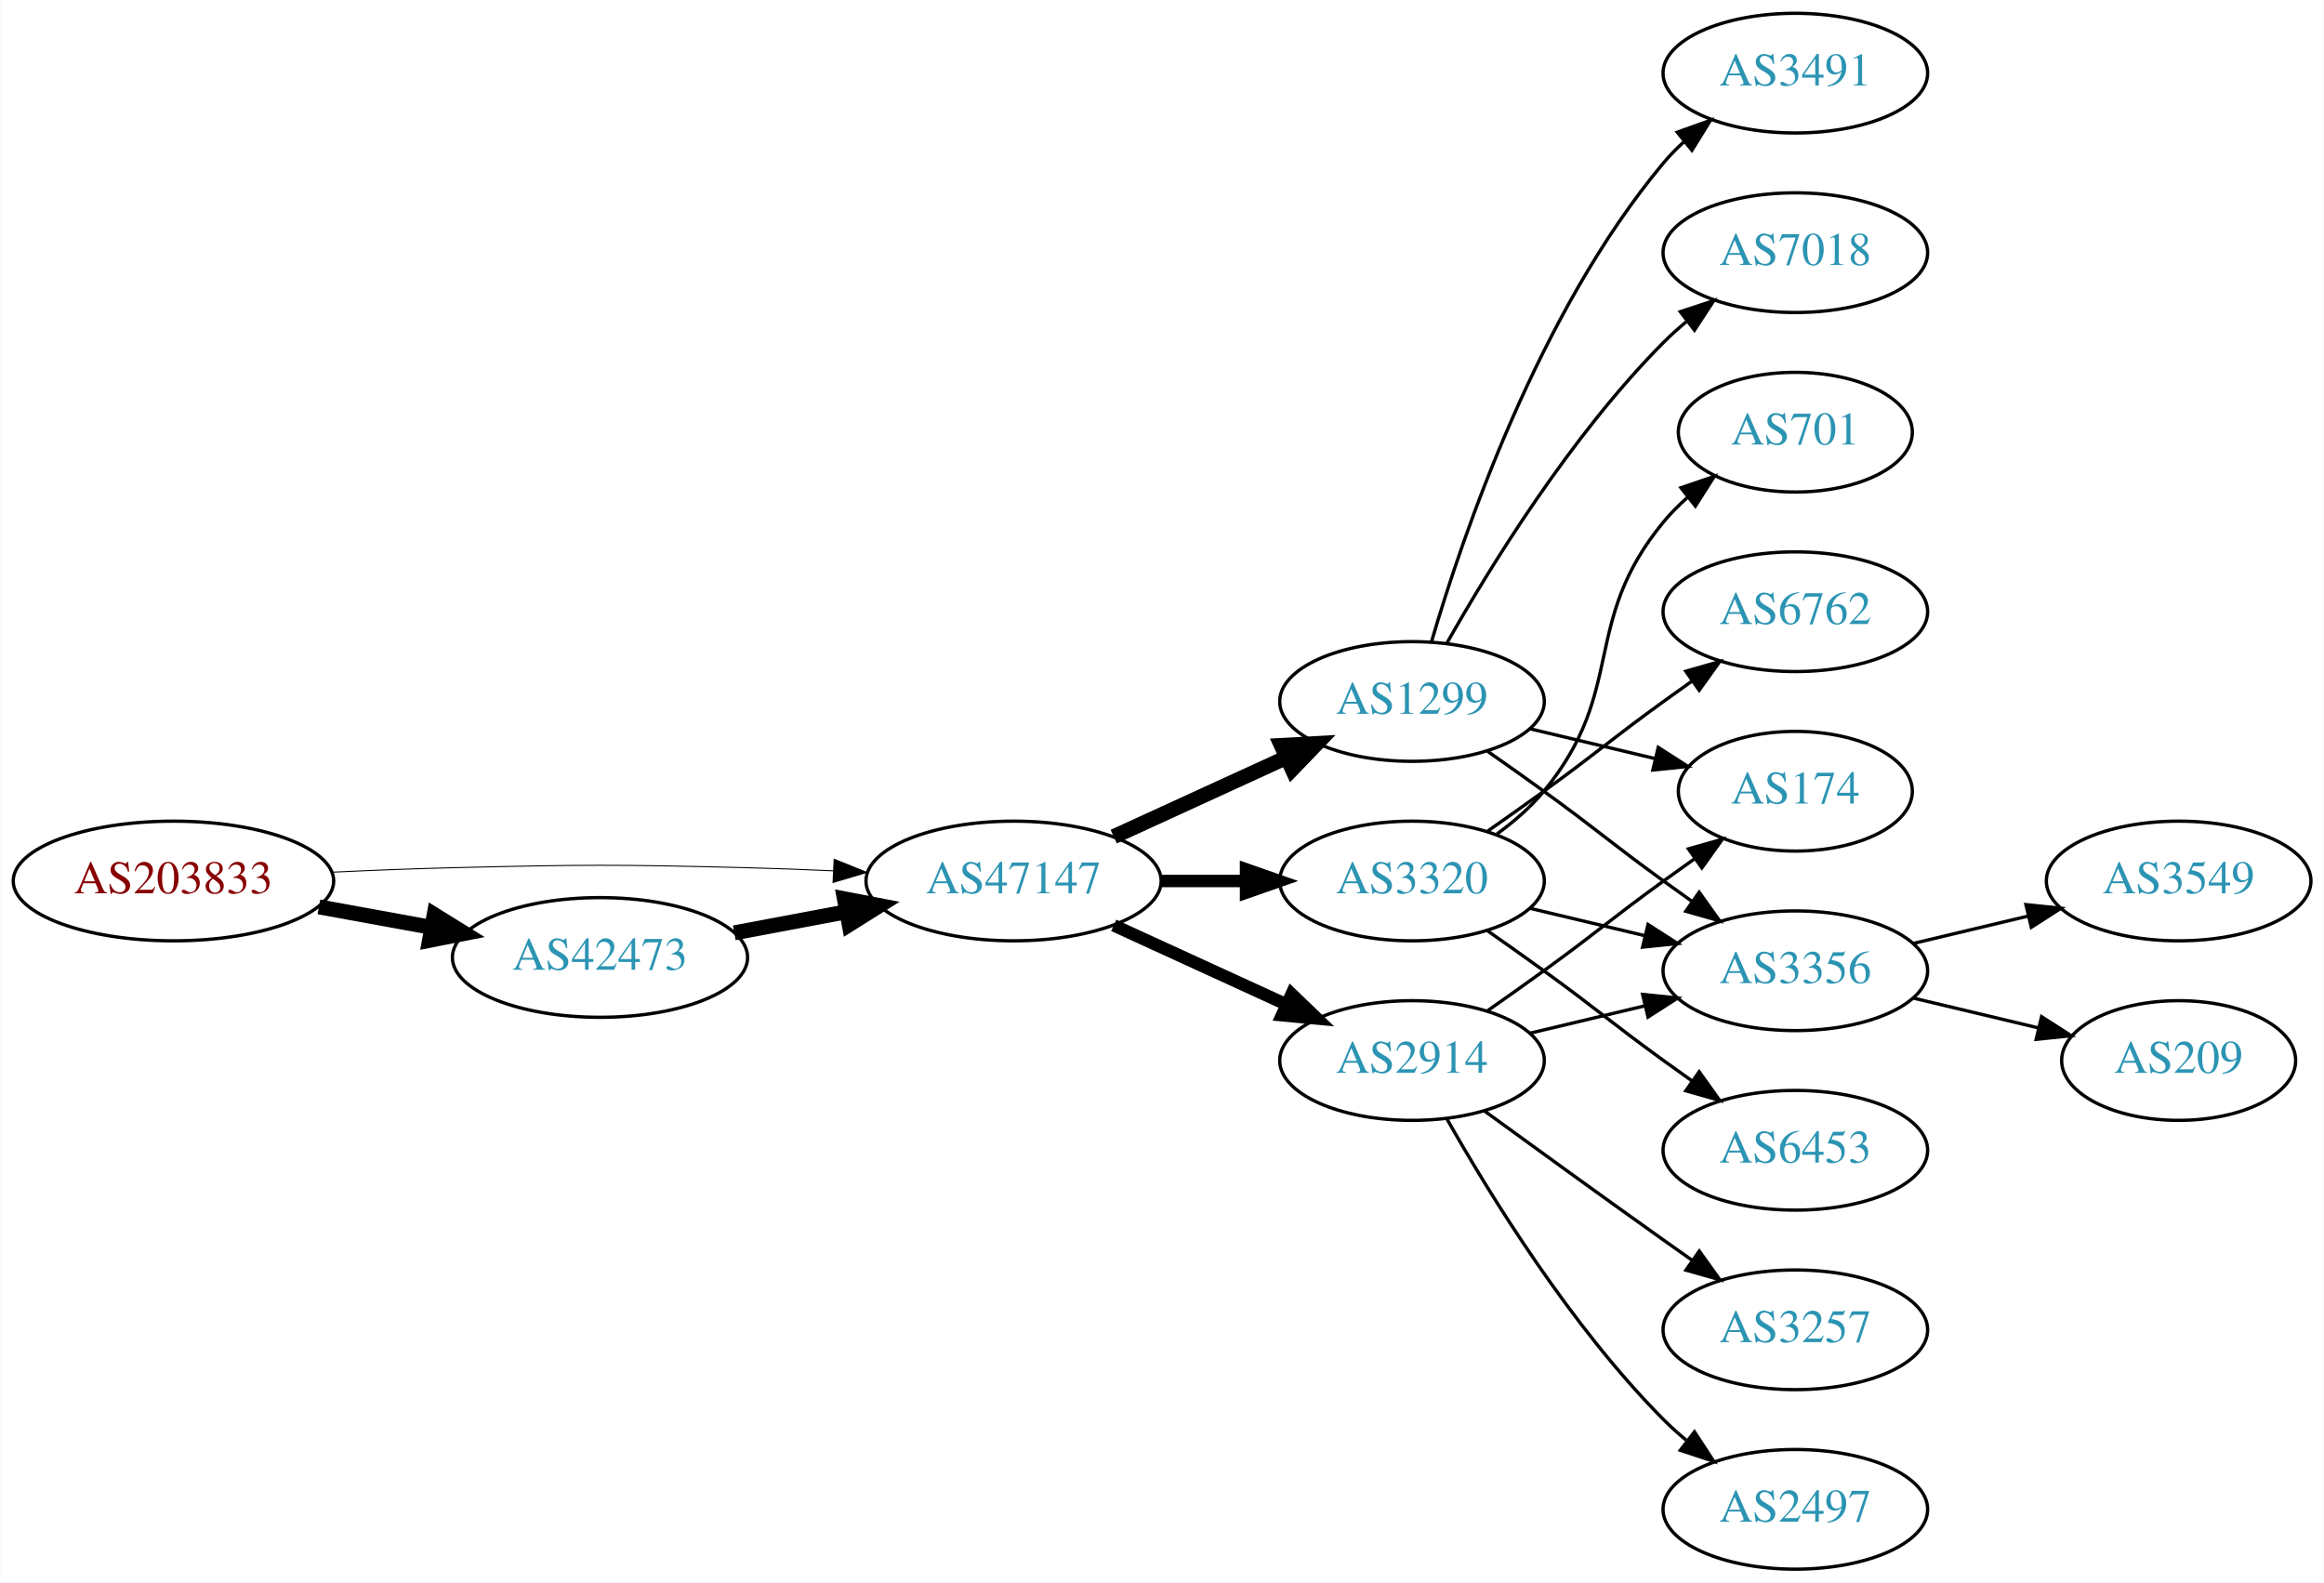
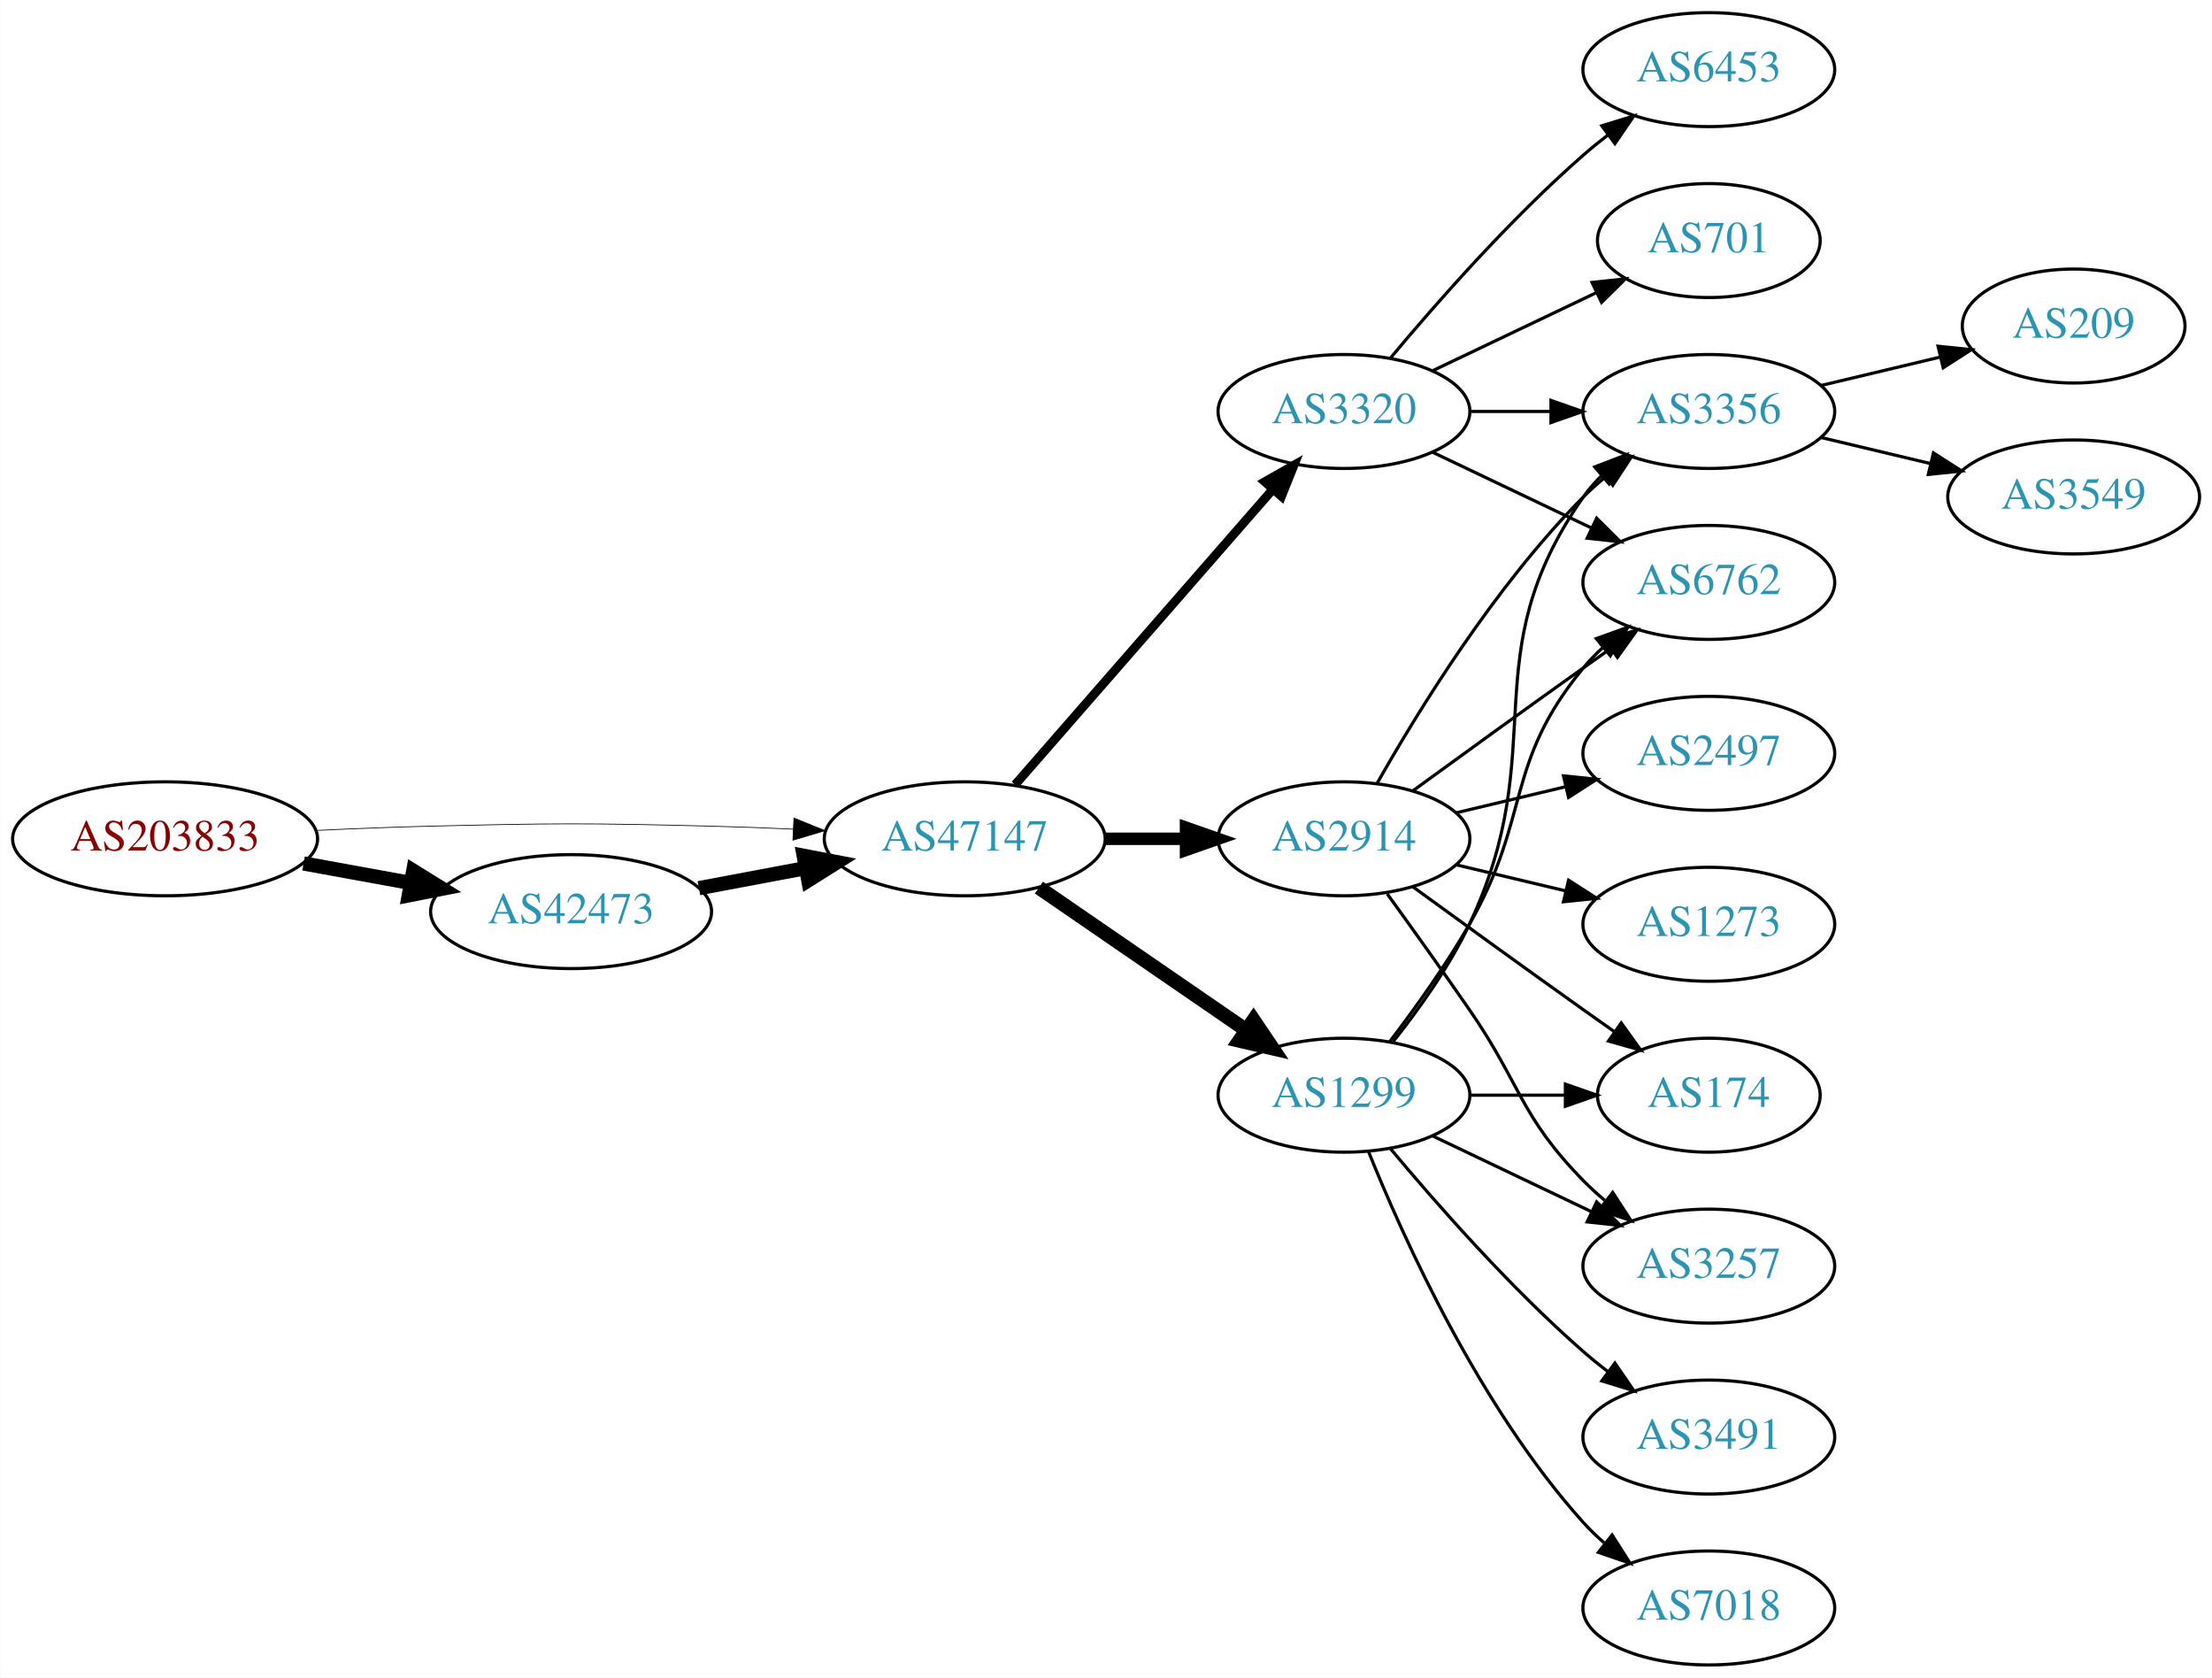
- <svg xmlns="http://www.w3.org/2000/svg" xmlns:xlink="http://www.w3.org/1999/xlink" width="699pt" height="476pt" viewBox="0.00 0.00 698.85 476.00">
-   <g id="graph0" class="graph" transform="scale(1 1) rotate(0) translate(4 472)">
-     <polygon fill="white" stroke="none" points="-4,4 -4,-472 694.855,-472 694.855,4 -4,4" />
+ <svg xmlns="http://www.w3.org/2000/svg" xmlns:xlink="http://www.w3.org/1999/xlink" width="699pt" height="530pt" viewBox="0.00 0.00 698.85 530.00">
+   <g id="graph0" class="graph" transform="scale(1 1) rotate(0) translate(4 526)">
+     <polygon fill="white" stroke="none" points="-4,4 -4,-526 694.855,-526 694.855,4 -4,4" />
    <g id="node1" class="node">
      <g id="a_node1">
        <a xlink:href="/asn/203833" xlink:title="AS203833 ~ Austria [AT]">
-           <ellipse fill="#ffffff" stroke="black" cx="48.096" cy="-207" rx="48.192" ry="18" />
-           <text text-anchor="middle" x="48.096" y="-203.3" font-family="Times,serif" font-size="14.00" fill="#880000">AS203833</text>
+           <ellipse fill="#ffffff" stroke="black" cx="48.096" cy="-261" rx="48.192" ry="18" />
+           <text text-anchor="middle" x="48.096" y="-257.3" font-family="Times,serif" font-size="14.00" fill="#880000">AS203833</text>
        </a>
      </g>
    </g>
    <g id="node2" class="node">
      <g id="a_node2">
        <a xlink:href="/asn/42473" xlink:title="AS42473 ~ ANEXIA Internetdienstleistungs GmbH [AT]">
-           <ellipse fill="#ffffff" stroke="black" cx="176.388" cy="-184" rx="44.393" ry="18" />
-           <text text-anchor="middle" x="176.388" y="-180.3" font-family="Times,serif" font-size="14.00" fill="#2c94b3">AS42473</text>
+           <ellipse fill="#ffffff" stroke="black" cx="176.388" cy="-238" rx="44.393" ry="18" />
+           <text text-anchor="middle" x="176.388" y="-234.3" font-family="Times,serif" font-size="14.00" fill="#2c94b3">AS42473</text>
        </a>
      </g>
    </g>
    <g id="edge1" class="edge">
-       <path fill="none" stroke="black" stroke-width="4.5" d="M91.852,-199.213C102.7,-197.238 114.448,-195.098 125.611,-193.065" />
-       <polygon fill="black" stroke="black" stroke-width="4.5" points="126.523,-196.901 135.656,-191.236 125.112,-189.154 126.523,-196.901" />
+       <path fill="none" stroke="black" stroke-width="4.5" d="M91.852,-253.213C102.7,-251.238 114.448,-249.098 125.611,-247.065" />
+       <polygon fill="black" stroke="black" stroke-width="4.5" points="126.523,-250.901 135.656,-245.236 125.112,-243.154 126.523,-250.901" />
    </g>
    <g id="node3" class="node">
      <g id="a_node3">
        <a xlink:href="/asn/47147" xlink:title="AS47147 ~ ANEXIA Internetdienstleistungs GmbH [AT]">
-           <ellipse fill="#ffffff" stroke="black" cx="300.78" cy="-207" rx="44.393" ry="18" />
-           <text text-anchor="middle" x="300.78" y="-203.3" font-family="Times,serif" font-size="14.00" fill="#2c94b3">AS47147</text>
+           <ellipse fill="#ffffff" stroke="black" cx="300.78" cy="-261" rx="44.393" ry="18" />
+           <text text-anchor="middle" x="300.78" y="-257.3" font-family="Times,serif" font-size="14.00" fill="#2c94b3">AS47147</text>
        </a>
      </g>
    </g>
    <g id="edge2" class="edge">
-       <path fill="none" stroke="black" stroke-width="0.3" d="M96.103,-209.658C107.883,-210.215 120.496,-210.719 132.191,-211 171.466,-211.945 181.311,-211.991 220.584,-211 228.992,-210.788 237.897,-210.449 246.583,-210.056" />
-       <polygon fill="black" stroke="black" stroke-width="0.3" points="246.816,-213.549 256.637,-209.575 246.481,-206.557 246.816,-213.549" />
+       <path fill="none" stroke="black" stroke-width="0.237" d="M96.103,-263.658C107.883,-264.215 120.496,-264.719 132.191,-265 171.466,-265.945 181.311,-265.991 220.584,-265 228.992,-264.788 237.897,-264.449 246.583,-264.056" />
+       <polygon fill="black" stroke="black" stroke-width="0.237" points="246.816,-267.549 256.637,-263.575 246.481,-260.557 246.816,-267.549" />
    </g>
    <g id="edge3" class="edge">
-       <path fill="none" stroke="black" stroke-width="4.5" d="M216.787,-191.404C227.487,-193.415 239.211,-195.618 250.388,-197.718" />
-       <polygon fill="black" stroke="black" stroke-width="4.5" points="249.899,-201.633 260.454,-199.61 251.353,-193.893 249.899,-201.633" />
+       <path fill="none" stroke="black" stroke-width="4.5" d="M216.787,-245.404C227.487,-247.415 239.211,-249.618 250.388,-251.718" />
+       <polygon fill="black" stroke="black" stroke-width="4.5" points="249.899,-255.633 260.454,-253.61 251.353,-247.893 249.899,-255.633" />
    </g>
    <g id="node4" class="node">
      <g id="a_node4">
-         <a xlink:href="/asn/1299" xlink:title="AS1299 ~ Telia Carrier [EU]">
+         <a xlink:href="/asn/2914" xlink:title="AS2914 ~ NTT America, Inc. [US]">
          <ellipse fill="#ffffff" stroke="black" cx="420.622" cy="-261" rx="39.794" ry="18" />
-           <text text-anchor="middle" x="420.622" y="-257.3" font-family="Times,serif" font-size="14.00" fill="#2c94b3">AS1299</text>
+           <text text-anchor="middle" x="420.622" y="-257.3" font-family="Times,serif" font-size="14.00" fill="#2c94b3">AS2914</text>
        </a>
      </g>
    </g>
    <g id="edge4" class="edge">
-       <path fill="none" stroke="black" stroke-width="4.5" d="M330.909,-220.348C346.521,-227.502 365.918,-236.391 382.59,-244.03" />
-       <polygon fill="black" stroke="black" stroke-width="4.5" points="381.311,-247.775 392.042,-248.362 384.592,-240.616 381.311,-247.775" />
+       <path fill="none" stroke="black" stroke-width="3.938" d="M344.991,-261C353.303,-261 362.066,-261 370.548,-261" />
+       <polygon fill="black" stroke="black" stroke-width="3.938" points="370.707,-264.5 380.707,-261 370.707,-257.5 370.707,-264.5" />
    </g>
    <g id="node5" class="node">
      <g id="a_node5">
-         <a xlink:href="/asn/3320" xlink:title="AS3320 ~ DTAG [DE]">
-           <ellipse fill="#ffffff" stroke="black" cx="420.622" cy="-207" rx="39.794" ry="18" />
-           <text text-anchor="middle" x="420.622" y="-203.3" font-family="Times,serif" font-size="14.00" fill="#2c94b3">AS3320</text>
+         <a xlink:href="/asn/1299" xlink:title="AS1299 ~ Telia Carrier [EU]">
+           <ellipse fill="#ffffff" stroke="black" cx="420.622" cy="-180" rx="39.794" ry="18" />
+           <text text-anchor="middle" x="420.622" y="-176.3" font-family="Times,serif" font-size="14.00" fill="#2c94b3">AS1299</text>
        </a>
      </g>
    </g>
    <g id="edge5" class="edge">
-       <path fill="none" stroke="black" stroke-width="3.75" d="M344.991,-207C353.303,-207 362.066,-207 370.548,-207" />
-       <polygon fill="black" stroke="black" stroke-width="3.75" points="370.707,-210.5 380.707,-207 370.707,-203.5 370.707,-210.5" />
+       <path fill="none" stroke="black" stroke-width="4.5" d="M324.222,-245.574C342.804,-232.802 369.365,-214.545 389.744,-200.537" />
+       <polygon fill="black" stroke="black" stroke-width="4.5" points="392.048,-203.731 398.058,-194.822 387.587,-197.242 392.048,-203.731" />
    </g>
    <g id="node6" class="node">
      <g id="a_node6">
-         <a xlink:href="/asn/2914" xlink:title="AS2914 ~ NTT America, Inc. [US]">
-           <ellipse fill="#ffffff" stroke="black" cx="420.622" cy="-153" rx="39.794" ry="18" />
-           <text text-anchor="middle" x="420.622" y="-149.3" font-family="Times,serif" font-size="14.00" fill="#2c94b3">AS2914</text>
+         <a xlink:href="/asn/3320" xlink:title="AS3320 ~ DTAG [DE]">
+           <ellipse fill="#ffffff" stroke="black" cx="420.622" cy="-396" rx="39.794" ry="18" />
+           <text text-anchor="middle" x="420.622" y="-392.3" font-family="Times,serif" font-size="14.00" fill="#2c94b3">AS3320</text>
        </a>
      </g>
    </g>
    <g id="edge6" class="edge">
-       <path fill="none" stroke="black" stroke-width="3.75" d="M330.909,-193.652C346.521,-186.498 365.918,-177.609 382.59,-169.97" />
-       <polygon fill="black" stroke="black" stroke-width="3.75" points="384.409,-172.986 392.042,-165.638 381.493,-166.622 384.409,-172.986" />
+       <path fill="none" stroke="black" stroke-width="2.812" d="M316.705,-278.098C337.247,-301.631 374.366,-344.155 397.963,-371.187" />
+       <polygon fill="black" stroke="black" stroke-width="2.812" points="395.606,-373.809 404.819,-379.041 400.879,-369.206 395.606,-373.809" />
    </g>
    <g id="node7" class="node">
      <g id="a_node7">
-         <a xlink:href="/asn/7018" xlink:title="AS7018 ~ AT&amp;T Services, Inc. [US]">
-           <ellipse fill="#ffffff" stroke="black" cx="535.915" cy="-396" rx="39.794" ry="18" />
-           <text text-anchor="middle" x="535.915" y="-392.3" font-family="Times,serif" font-size="14.00" fill="#2c94b3">AS7018</text>
+         <a xlink:href="/asn/174" xlink:title="AS174 ~ Cogent Communications [US]">
+           <ellipse fill="#ffffff" stroke="black" cx="535.915" cy="-180" rx="35.194" ry="18" />
+           <text text-anchor="middle" x="535.915" y="-176.3" font-family="Times,serif" font-size="14.00" fill="#2c94b3">AS174</text>
        </a>
      </g>
    </g>
    <g id="edge7" class="edge">
-       <path fill="none" stroke="black" d="M431.082,-278.49C443.864,-301.096 468.296,-340.886 496.269,-369 498.379,-371.121 500.676,-373.188 503.061,-375.171" />
-       <polygon fill="black" stroke="black" points="501.313,-378.242 511.376,-381.556 505.577,-372.69 501.313,-378.242" />
+       <path fill="none" stroke="black" d="M442.471,-245.778C457.404,-234.909 478.018,-219.975 496.269,-207 499.479,-204.718 502.848,-202.339 506.203,-199.982" />
+       <polygon fill="black" stroke="black" points="508.231,-202.834 514.413,-194.23 504.215,-197.101 508.231,-202.834" />
    </g>
    <g id="node8" class="node">
      <g id="a_node8">
-         <a xlink:href="/asn/3491" xlink:title="AS3491 ~ PCCW Global, Inc. [US]">
-           <ellipse fill="#ffffff" stroke="black" cx="535.915" cy="-450" rx="39.794" ry="18" />
-           <text text-anchor="middle" x="535.915" y="-446.3" font-family="Times,serif" font-size="14.00" fill="#2c94b3">AS3491</text>
+         <a xlink:href="/asn/2497" xlink:title="AS2497 ~ Internet Initiative Japan Inc. [JP]">
+           <ellipse fill="#ffffff" stroke="black" cx="535.915" cy="-288" rx="39.794" ry="18" />
+           <text text-anchor="middle" x="535.915" y="-284.3" font-family="Times,serif" font-size="14.00" fill="#2c94b3">AS2497</text>
        </a>
      </g>
    </g>
    <g id="edge8" class="edge">
-       <path fill="none" stroke="black" d="M426.496,-279.002C435.81,-310.844 458.627,-377.981 496.269,-423 498.139,-425.237 500.237,-427.374 502.464,-429.396" />
-       <polygon fill="black" stroke="black" points="500.407,-432.234 510.383,-435.804 504.81,-426.793 500.407,-432.234" />
+       <path fill="none" stroke="black" d="M456.229,-269.248C467.101,-271.838 479.255,-274.735 490.698,-277.462" />
+       <polygon fill="black" stroke="black" points="489.981,-280.889 500.52,-279.803 491.604,-274.08 489.981,-280.889" />
    </g>
    <g id="node9" class="node">
      <g id="a_node9">
        <a xlink:href="/asn/3356" xlink:title="AS3356 ~ Level 3 Parent, LLC [US]">
-           <ellipse fill="#ffffff" stroke="black" cx="535.915" cy="-180" rx="39.794" ry="18" />
-           <text text-anchor="middle" x="535.915" y="-176.3" font-family="Times,serif" font-size="14.00" fill="#2c94b3">AS3356</text>
+           <ellipse fill="#ffffff" stroke="black" cx="535.915" cy="-396" rx="39.794" ry="18" />
+           <text text-anchor="middle" x="535.915" y="-392.3" font-family="Times,serif" font-size="14.00" fill="#2c94b3">AS3356</text>
        </a>
      </g>
    </g>
    <g id="edge9" class="edge">
-       <path fill="none" stroke="black" d="M443.379,-245.991C448.914,-242.121 454.833,-237.936 460.269,-234 476.469,-222.271 480.069,-218.729 496.269,-207 499.072,-204.971 502.003,-202.875 504.944,-200.79" />
-       <polygon fill="black" stroke="black" points="506.995,-203.627 513.158,-195.009 502.966,-197.903 506.995,-203.627" />
+       <path fill="none" stroke="black" d="M431.082,-278.49C443.864,-301.096 468.296,-340.886 496.269,-369 498.379,-371.121 500.676,-373.188 503.061,-375.171" />
+       <polygon fill="black" stroke="black" points="501.313,-378.242 511.376,-381.556 505.577,-372.69 501.313,-378.242" />
    </g>
    <g id="node10" class="node">
      <g id="a_node10">
-         <a xlink:href="/asn/174" xlink:title="AS174 ~ Cogent Communications [US]">
-           <ellipse fill="#ffffff" stroke="black" cx="535.915" cy="-234" rx="35.194" ry="18" />
-           <text text-anchor="middle" x="535.915" y="-230.3" font-family="Times,serif" font-size="14.00" fill="#2c94b3">AS174</text>
+         <a xlink:href="/asn/3257" xlink:title="AS3257 ~ GTT [DE]">
+           <ellipse fill="#ffffff" stroke="black" cx="535.915" cy="-126" rx="39.794" ry="18" />
+           <text text-anchor="middle" x="535.915" y="-122.3" font-family="Times,serif" font-size="14.00" fill="#2c94b3">AS3257</text>
        </a>
      </g>
    </g>
    <g id="edge10" class="edge">
-       <path fill="none" stroke="black" d="M456.229,-252.752C468.024,-249.942 481.329,-246.771 493.596,-243.847" />
-       <polygon fill="black" stroke="black" points="494.685,-247.186 503.601,-241.463 493.062,-240.376 494.685,-247.186" />
-     </g>
-     <g id="edge15" class="edge">
-       <path fill="none" stroke="black" d="M456.229,-198.752C467.101,-196.162 479.255,-193.265 490.698,-190.538" />
-       <polygon fill="black" stroke="black" points="491.604,-193.92 500.52,-188.197 489.981,-187.111 491.604,-193.92" />
+       <path fill="none" stroke="black" d="M434.302,-243.594C441.917,-233.063 451.75,-219.33 460.269,-207 476.665,-183.269 476.096,-173.617 496.269,-153 498.362,-150.861 500.645,-148.782 503.022,-146.79" />
+       <polygon fill="black" stroke="black" points="505.54,-149.268 511.321,-140.389 501.265,-143.725 505.54,-149.268" />
+     </g>
+     <g id="node11" class="node">
+       <g id="a_node11">
+         <a xlink:href="/asn/1273" xlink:title="AS1273 ~ Vodafone Group PLC [EU]">
+           <ellipse fill="#ffffff" stroke="black" cx="535.915" cy="-234" rx="39.794" ry="18" />
+           <text text-anchor="middle" x="535.915" y="-230.3" font-family="Times,serif" font-size="14.00" fill="#2c94b3">AS1273</text>
+         </a>
+       </g>
+     </g>
+     <g id="edge11" class="edge">
+       <path fill="none" stroke="black" d="M456.229,-252.752C467.101,-250.162 479.255,-247.265 490.698,-244.538" />
+       <polygon fill="black" stroke="black" points="491.604,-247.92 500.52,-242.197 489.981,-241.111 491.604,-247.92" />
+     </g>
+     <g id="node12" class="node">
+       <g id="a_node12">
+         <a xlink:href="/asn/6762" xlink:title="AS6762 ~ TELECOM ITALIA SPARKLE S.p.A. [IT]">
+           <ellipse fill="#ffffff" stroke="black" cx="535.915" cy="-342" rx="39.794" ry="18" />
+           <text text-anchor="middle" x="535.915" y="-338.3" font-family="Times,serif" font-size="14.00" fill="#2c94b3">AS6762</text>
+         </a>
+       </g>
+     </g>
+     <g id="edge12" class="edge">
+       <path fill="none" stroke="black" d="M442.471,-276.222C457.404,-287.091 478.018,-302.025 496.269,-315 499.089,-317.005 502.032,-319.085 504.98,-321.159" />
+       <polygon fill="black" stroke="black" points="503.008,-324.05 513.205,-326.926 507.026,-318.319 503.008,-324.05" />
+     </g>
+     <g id="edge18" class="edge">
+       <path fill="none" stroke="black" d="M460.294,-180C470,-180 480.491,-180 490.453,-180" />
+       <polygon fill="black" stroke="black" points="490.59,-183.5 500.59,-180 490.59,-176.5 490.59,-183.5" />
+     </g>
+     <g id="edge16" class="edge">
+       <path fill="none" stroke="black" d="M436.223,-196.991C444.31,-207.155 453.972,-220.655 460.269,-234 486.768,-290.159 460.655,-318.131 496.269,-369 497.941,-371.389 499.896,-373.635 502.023,-375.733" />
+       <polygon fill="black" stroke="black" points="499.863,-378.49 509.756,-382.284 504.388,-373.149 499.863,-378.49" />
+     </g>
+     <g id="edge13" class="edge">
+       <path fill="none" stroke="black" d="M448.759,-167.066C463.753,-159.919 482.574,-150.948 498.797,-143.215" />
+       <polygon fill="black" stroke="black" points="500.479,-146.291 508,-138.829 497.467,-139.972 500.479,-146.291" />
+     </g>
+     <g id="edge14" class="edge">
+       <path fill="none" stroke="black" d="M435.084,-196.913C442.976,-207.27 452.826,-220.992 460.269,-234 479.833,-268.194 471.204,-284.606 496.269,-315 498.124,-317.25 500.211,-319.396 502.43,-321.424" />
+       <polygon fill="black" stroke="black" points="500.365,-324.256 510.334,-327.844 504.778,-318.823 500.365,-324.256" />
    </g>
    <g id="node13" class="node">
      <g id="a_node13">
-         <a xlink:href="/asn/6453" xlink:title="AS6453 ~ TATA COMMUNICATIONS (AMERICA) INC [US]">
-           <ellipse fill="#ffffff" stroke="black" cx="535.915" cy="-126" rx="39.794" ry="18" />
-           <text text-anchor="middle" x="535.915" y="-122.3" font-family="Times,serif" font-size="14.00" fill="#2c94b3">AS6453</text>
-         </a>
-       </g>
-     </g>
-     <g id="edge13" class="edge">
-       <path fill="none" stroke="black" d="M443.379,-191.991C448.914,-188.121 454.833,-183.936 460.269,-180 476.469,-168.271 480.069,-164.729 496.269,-153 499.072,-150.971 502.003,-148.875 504.944,-146.79" />
-       <polygon fill="black" stroke="black" points="506.995,-149.627 513.158,-141.009 502.966,-143.903 506.995,-149.627" />
+         <a xlink:href="/asn/3491" xlink:title="AS3491 ~ PCCW Global, Inc. [US]">
+           <ellipse fill="#ffffff" stroke="black" cx="535.915" cy="-72" rx="39.794" ry="18" />
+           <text text-anchor="middle" x="535.915" y="-68.3" font-family="Times,serif" font-size="14.00" fill="#2c94b3">AS3491</text>
+         </a>
+       </g>
+     </g>
+     <g id="edge15" class="edge">
+       <path fill="none" stroke="black" d="M435.252,-163.183C449.535,-146.071 473.081,-119.255 496.269,-99 498.734,-96.846 501.373,-94.706 504.07,-92.628" />
+       <polygon fill="black" stroke="black" points="506.244,-95.375 512.225,-86.63 502.095,-89.736 506.244,-95.375" />
    </g>
    <g id="node14" class="node">
      <g id="a_node14">
+         <a xlink:href="/asn/7018" xlink:title="AS7018 ~ AT&amp;T Services, Inc. [US]">
+           <ellipse fill="#ffffff" stroke="black" cx="535.915" cy="-18" rx="39.794" ry="18" />
+           <text text-anchor="middle" x="535.915" y="-14.3" font-family="Times,serif" font-size="14.00" fill="#2c94b3">AS7018</text>
+         </a>
+       </g>
+     </g>
+     <g id="edge17" class="edge">
+       <path fill="none" stroke="black" d="M428.37,-162.213C439.421,-134.757 463.474,-81.422 496.269,-45 498.271,-42.776 500.49,-40.637 502.822,-38.603" />
+       <polygon fill="black" stroke="black" points="505.353,-41.065 511.041,-32.127 501.021,-35.567 505.353,-41.065" />
+     </g>
+     <g id="edge23" class="edge">
+       <path fill="none" stroke="black" d="M460.294,-396C468.497,-396 477.261,-396 485.794,-396" />
+       <polygon fill="black" stroke="black" points="486.033,-399.5 496.033,-396 486.033,-392.5 486.033,-399.5" />
+     </g>
+     <g id="edge21" class="edge">
+       <path fill="none" stroke="black" d="M448.759,-383.066C463.753,-375.919 482.574,-366.948 498.797,-359.215" />
+       <polygon fill="black" stroke="black" points="500.479,-362.291 508,-354.829 497.467,-355.972 500.479,-362.291" />
+     </g>
+     <g id="node17" class="node">
+       <g id="a_node17">
+         <a xlink:href="/asn/6453" xlink:title="AS6453 ~ TATA COMMUNICATIONS (AMERICA) INC [US]">
+           <ellipse fill="#ffffff" stroke="black" cx="535.915" cy="-504" rx="39.794" ry="18" />
+           <text text-anchor="middle" x="535.915" y="-500.3" font-family="Times,serif" font-size="14.00" fill="#2c94b3">AS6453</text>
+         </a>
+       </g>
+     </g>
+     <g id="edge22" class="edge">
+       <path fill="none" stroke="black" d="M435.252,-412.817C449.535,-429.929 473.081,-456.745 496.269,-477 498.734,-479.154 501.373,-481.294 504.07,-483.372" />
+       <polygon fill="black" stroke="black" points="502.095,-486.264 512.225,-489.37 506.244,-480.625 502.095,-486.264" />
+     </g>
+     <g id="node18" class="node">
+       <g id="a_node18">
        <a xlink:href="/asn/701" xlink:title="AS701 ~ UUNET [US]">
-           <ellipse fill="#ffffff" stroke="black" cx="535.915" cy="-342" rx="35.194" ry="18" />
-           <text text-anchor="middle" x="535.915" y="-338.3" font-family="Times,serif" font-size="14.00" fill="#2c94b3">AS701</text>
-         </a>
-       </g>
-     </g>
-     <g id="edge14" class="edge">
-       <path fill="none" stroke="black" d="M446.203,-221.156C451.297,-224.872 456.311,-229.201 460.269,-234 485.333,-264.394 471.204,-284.606 496.269,-315 498.404,-317.589 500.846,-320.041 503.443,-322.334" />
-       <polygon fill="black" stroke="black" points="501.52,-325.275 511.542,-328.712 505.851,-319.775 501.52,-325.275" />
+           <ellipse fill="#ffffff" stroke="black" cx="535.915" cy="-450" rx="35.194" ry="18" />
+           <text text-anchor="middle" x="535.915" y="-446.3" font-family="Times,serif" font-size="14.00" fill="#2c94b3">AS701</text>
+         </a>
+       </g>
+     </g>
+     <g id="edge24" class="edge">
+       <path fill="none" stroke="black" d="M448.759,-408.934C464.19,-416.29 483.676,-425.577 500.211,-433.459" />
+       <polygon fill="black" stroke="black" points="499.02,-436.768 509.553,-437.911 502.032,-430.449 499.02,-436.768" />
    </g>
    <g id="node15" class="node">
      <g id="a_node15">
-         <a xlink:href="/asn/6762" xlink:title="AS6762 ~ TELECOM ITALIA SPARKLE S.p.A. [IT]">
-           <ellipse fill="#ffffff" stroke="black" cx="535.915" cy="-288" rx="39.794" ry="18" />
-           <text text-anchor="middle" x="535.915" y="-284.3" font-family="Times,serif" font-size="14.00" fill="#2c94b3">AS6762</text>
-         </a>
-       </g>
-     </g>
-     <g id="edge16" class="edge">
-       <path fill="none" stroke="black" d="M443.379,-222.009C448.914,-225.879 454.833,-230.064 460.269,-234 476.469,-245.729 480.069,-249.271 496.269,-261 499.072,-263.029 502.003,-265.125 504.944,-267.21" />
-       <polygon fill="black" stroke="black" points="502.966,-270.097 513.158,-272.991 506.995,-264.373 502.966,-270.097" />
-     </g>
-     <g id="edge20" class="edge">
-       <path fill="none" stroke="black" d="M456.229,-161.248C467.101,-163.838 479.255,-166.735 490.698,-169.462" />
-       <polygon fill="black" stroke="black" points="489.981,-172.889 500.52,-171.803 491.604,-166.08 489.981,-172.889" />
-     </g>
-     <g id="edge17" class="edge">
-       <path fill="none" stroke="black" d="M443.379,-168.009C448.914,-171.879 454.833,-176.064 460.269,-180 476.469,-191.729 480.069,-195.271 496.269,-207 499.298,-209.193 502.476,-211.463 505.655,-213.713" />
-       <polygon fill="black" stroke="black" points="503.771,-216.667 513.965,-219.555 507.797,-210.941 503.771,-216.667" />
+         <a xlink:href="/asn/209" xlink:title="AS209 ~ CenturyLink Communications, LLC [US]">
+           <ellipse fill="#ffffff" stroke="black" cx="651.208" cy="-423" rx="35.194" ry="18" />
+           <text text-anchor="middle" x="651.208" y="-419.3" font-family="Times,serif" font-size="14.00" fill="#2c94b3">AS209</text>
+         </a>
+       </g>
+     </g>
+     <g id="edge19" class="edge">
+       <path fill="none" stroke="black" d="M571.522,-404.248C583.317,-407.058 596.622,-410.229 608.889,-413.153" />
+       <polygon fill="black" stroke="black" points="608.355,-416.624 618.894,-415.537 609.978,-409.814 608.355,-416.624" />
    </g>
    <g id="node16" class="node">
      <g id="a_node16">
-         <a xlink:href="/asn/2497" xlink:title="AS2497 ~ Internet Initiative Japan Inc. [JP]">
-           <ellipse fill="#ffffff" stroke="black" cx="535.915" cy="-18" rx="39.794" ry="18" />
-           <text text-anchor="middle" x="535.915" y="-14.3" font-family="Times,serif" font-size="14.00" fill="#2c94b3">AS2497</text>
-         </a>
-       </g>
-     </g>
-     <g id="edge18" class="edge">
-       <path fill="none" stroke="black" d="M431.082,-135.51C443.864,-112.904 468.296,-73.114 496.269,-45 498.379,-42.879 500.676,-40.812 503.061,-38.829" />
-       <polygon fill="black" stroke="black" points="505.577,-41.31 511.376,-32.444 501.313,-35.758 505.577,-41.31" />
-     </g>
-     <g id="node17" class="node">
-       <g id="a_node17">
-         <a xlink:href="/asn/3257" xlink:title="AS3257 ~ GTT [DE]">
-           <ellipse fill="#ffffff" stroke="black" cx="535.915" cy="-72" rx="39.794" ry="18" />
-           <text text-anchor="middle" x="535.915" y="-68.3" font-family="Times,serif" font-size="14.00" fill="#2c94b3">AS3257</text>
-         </a>
-       </g>
-     </g>
-     <g id="edge19" class="edge">
-       <path fill="none" stroke="black" d="M442.471,-137.778C457.404,-126.909 478.018,-111.975 496.269,-99 499.089,-96.995 502.032,-94.915 504.98,-92.841" />
-       <polygon fill="black" stroke="black" points="507.026,-95.681 513.205,-87.074 503.008,-89.95 507.026,-95.681" />
-     </g>
-     <g id="node11" class="node">
-       <g id="a_node11">
        <a xlink:href="/asn/3549" xlink:title="AS3549 ~ Level 3 Parent, LLC [US]">
-           <ellipse fill="#ffffff" stroke="black" cx="651.208" cy="-207" rx="39.794" ry="18" />
-           <text text-anchor="middle" x="651.208" y="-203.3" font-family="Times,serif" font-size="14.00" fill="#2c94b3">AS3549</text>
-         </a>
-       </g>
-     </g>
-     <g id="edge11" class="edge">
-       <path fill="none" stroke="black" d="M571.522,-188.248C582.394,-190.838 594.548,-193.735 605.991,-196.462" />
-       <polygon fill="black" stroke="black" points="605.274,-199.889 615.813,-198.803 606.897,-193.08 605.274,-199.889" />
-     </g>
-     <g id="node12" class="node">
-       <g id="a_node12">
-         <a xlink:href="/asn/209" xlink:title="AS209 ~ CenturyLink Communications, LLC [US]">
-           <ellipse fill="#ffffff" stroke="black" cx="651.208" cy="-153" rx="35.194" ry="18" />
-           <text text-anchor="middle" x="651.208" y="-149.3" font-family="Times,serif" font-size="14.00" fill="#2c94b3">AS209</text>
-         </a>
-       </g>
-     </g>
-     <g id="edge12" class="edge">
-       <path fill="none" stroke="black" d="M571.522,-171.752C583.317,-168.942 596.622,-165.771 608.889,-162.847" />
-       <polygon fill="black" stroke="black" points="609.978,-166.186 618.894,-160.463 608.355,-159.376 609.978,-166.186" />
+           <ellipse fill="#ffffff" stroke="black" cx="651.208" cy="-369" rx="39.794" ry="18" />
+           <text text-anchor="middle" x="651.208" y="-365.3" font-family="Times,serif" font-size="14.00" fill="#2c94b3">AS3549</text>
+         </a>
+       </g>
+     </g>
+     <g id="edge20" class="edge">
+       <path fill="none" stroke="black" d="M571.522,-387.752C582.394,-385.162 594.548,-382.265 605.991,-379.538" />
+       <polygon fill="black" stroke="black" points="606.897,-382.92 615.813,-377.197 605.274,-376.111 606.897,-382.92" />
    </g>
  </g>
</svg>
